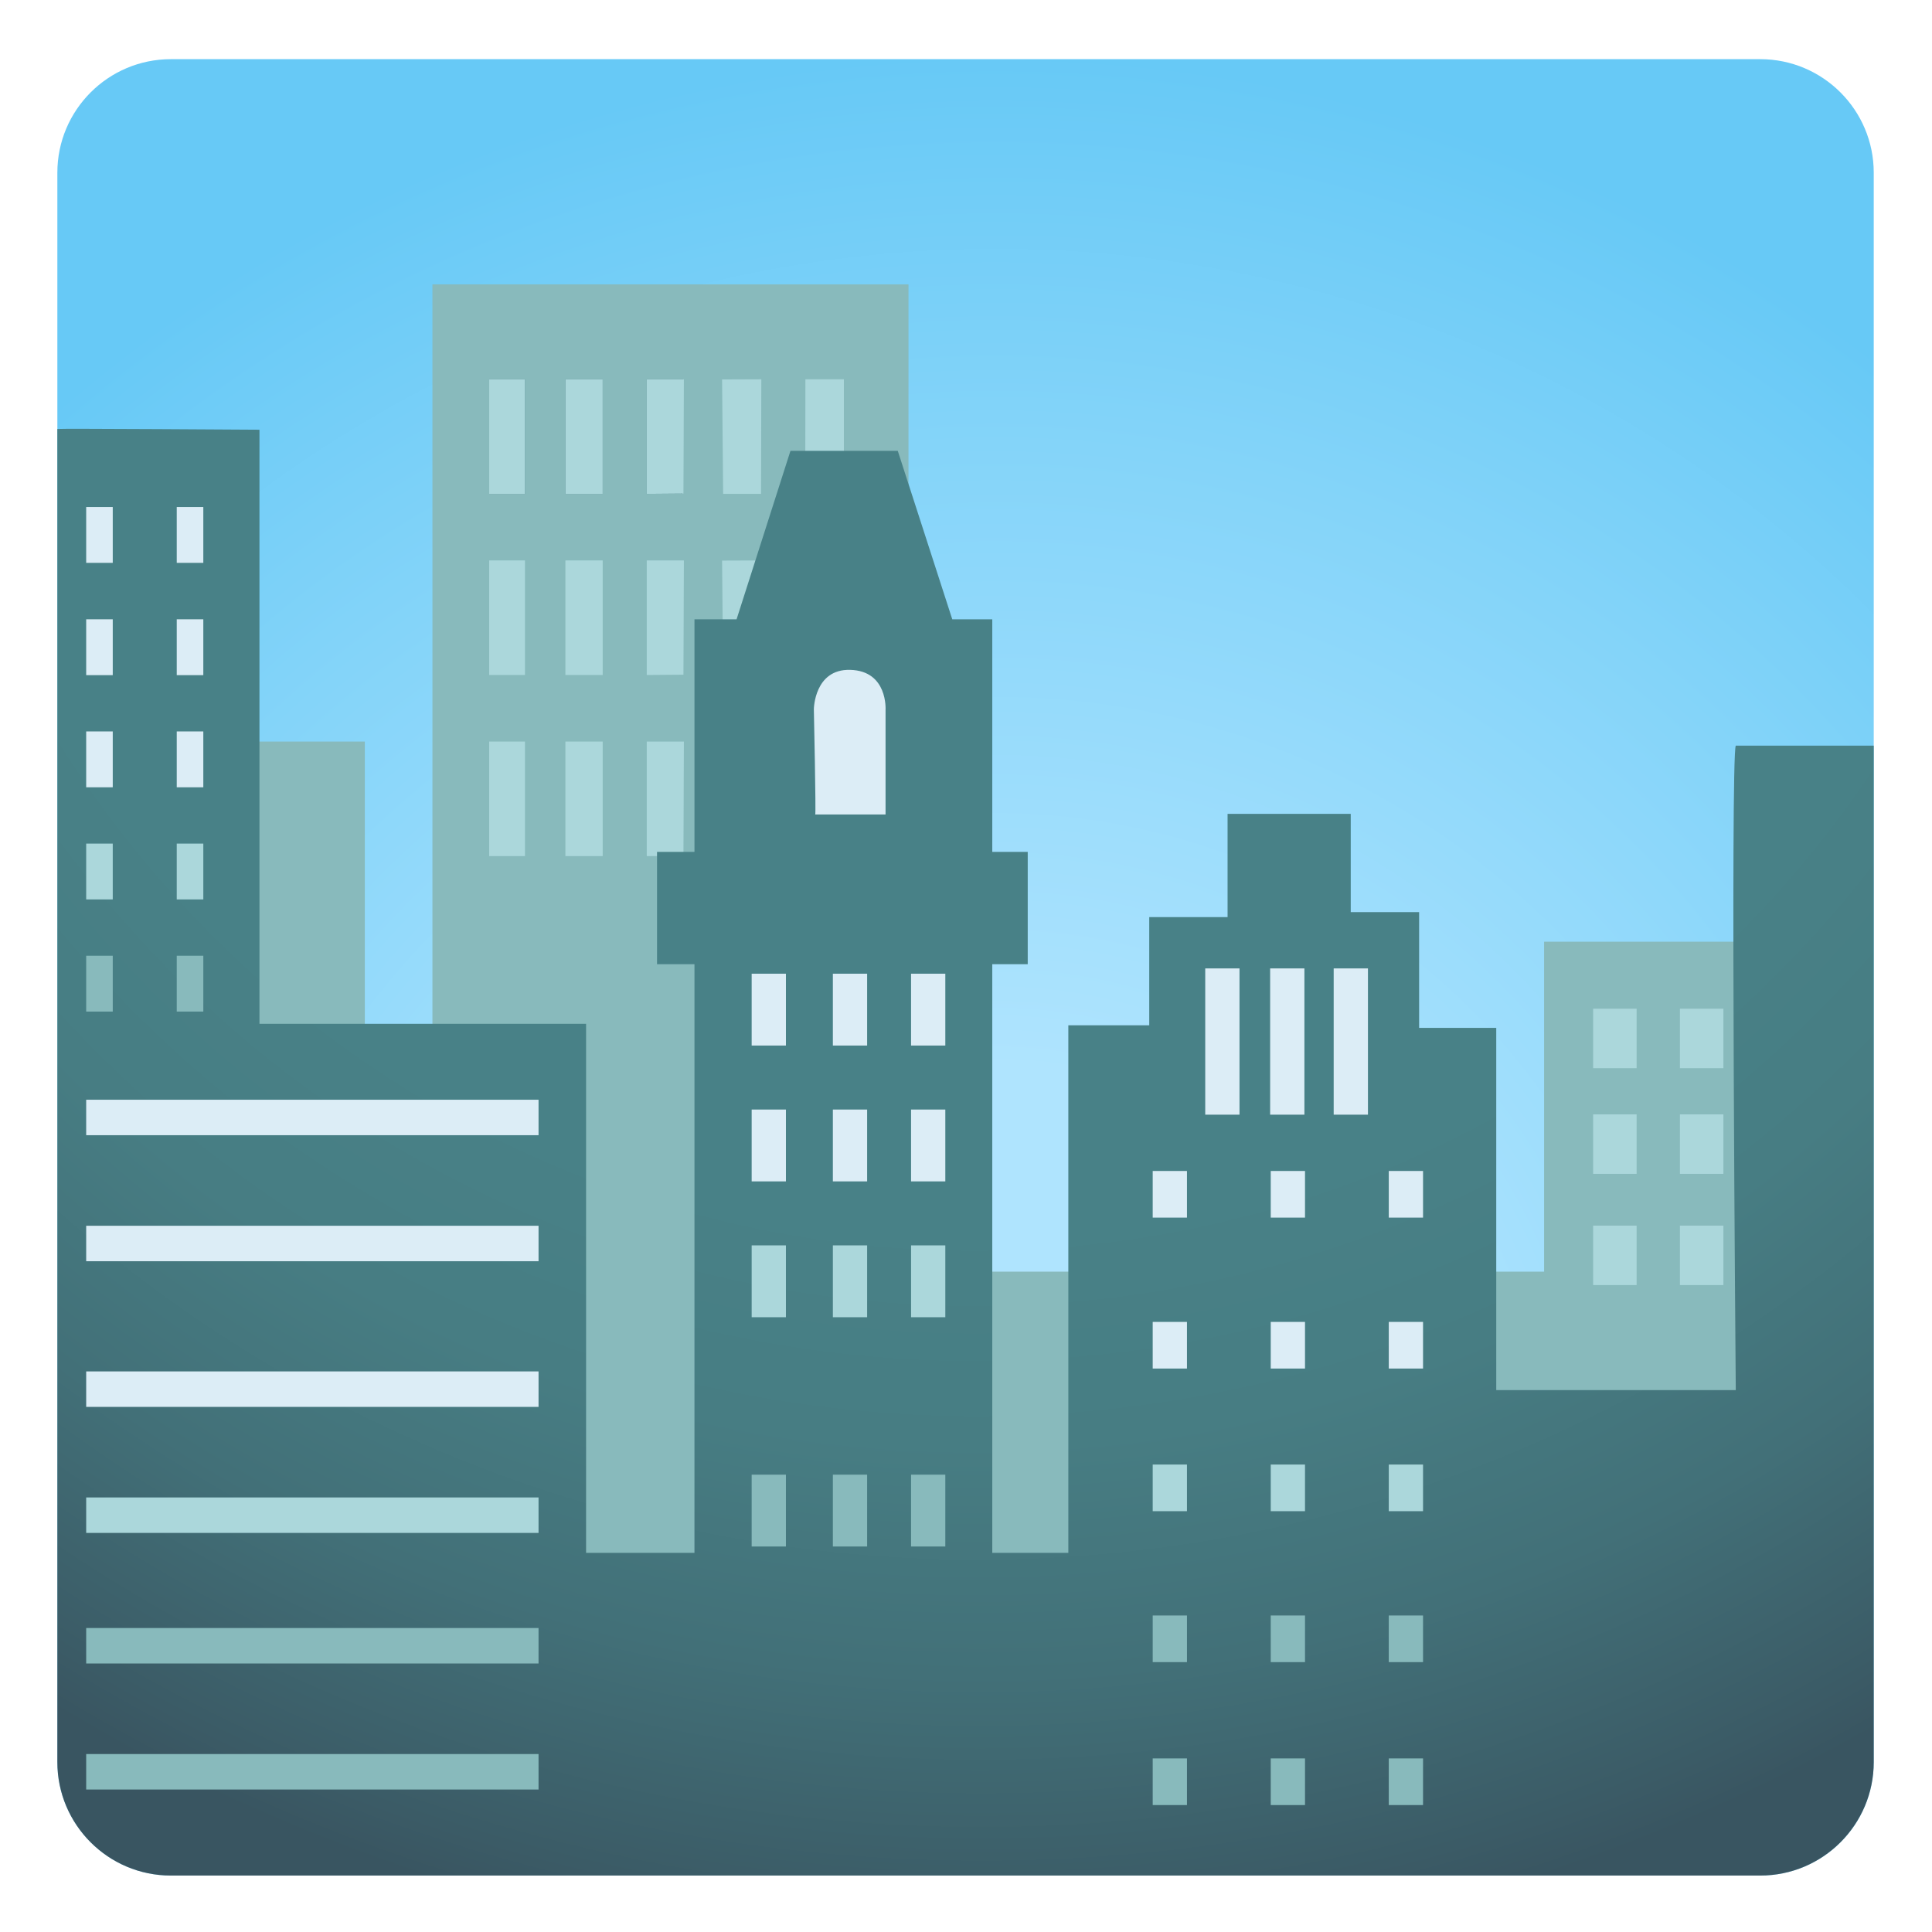
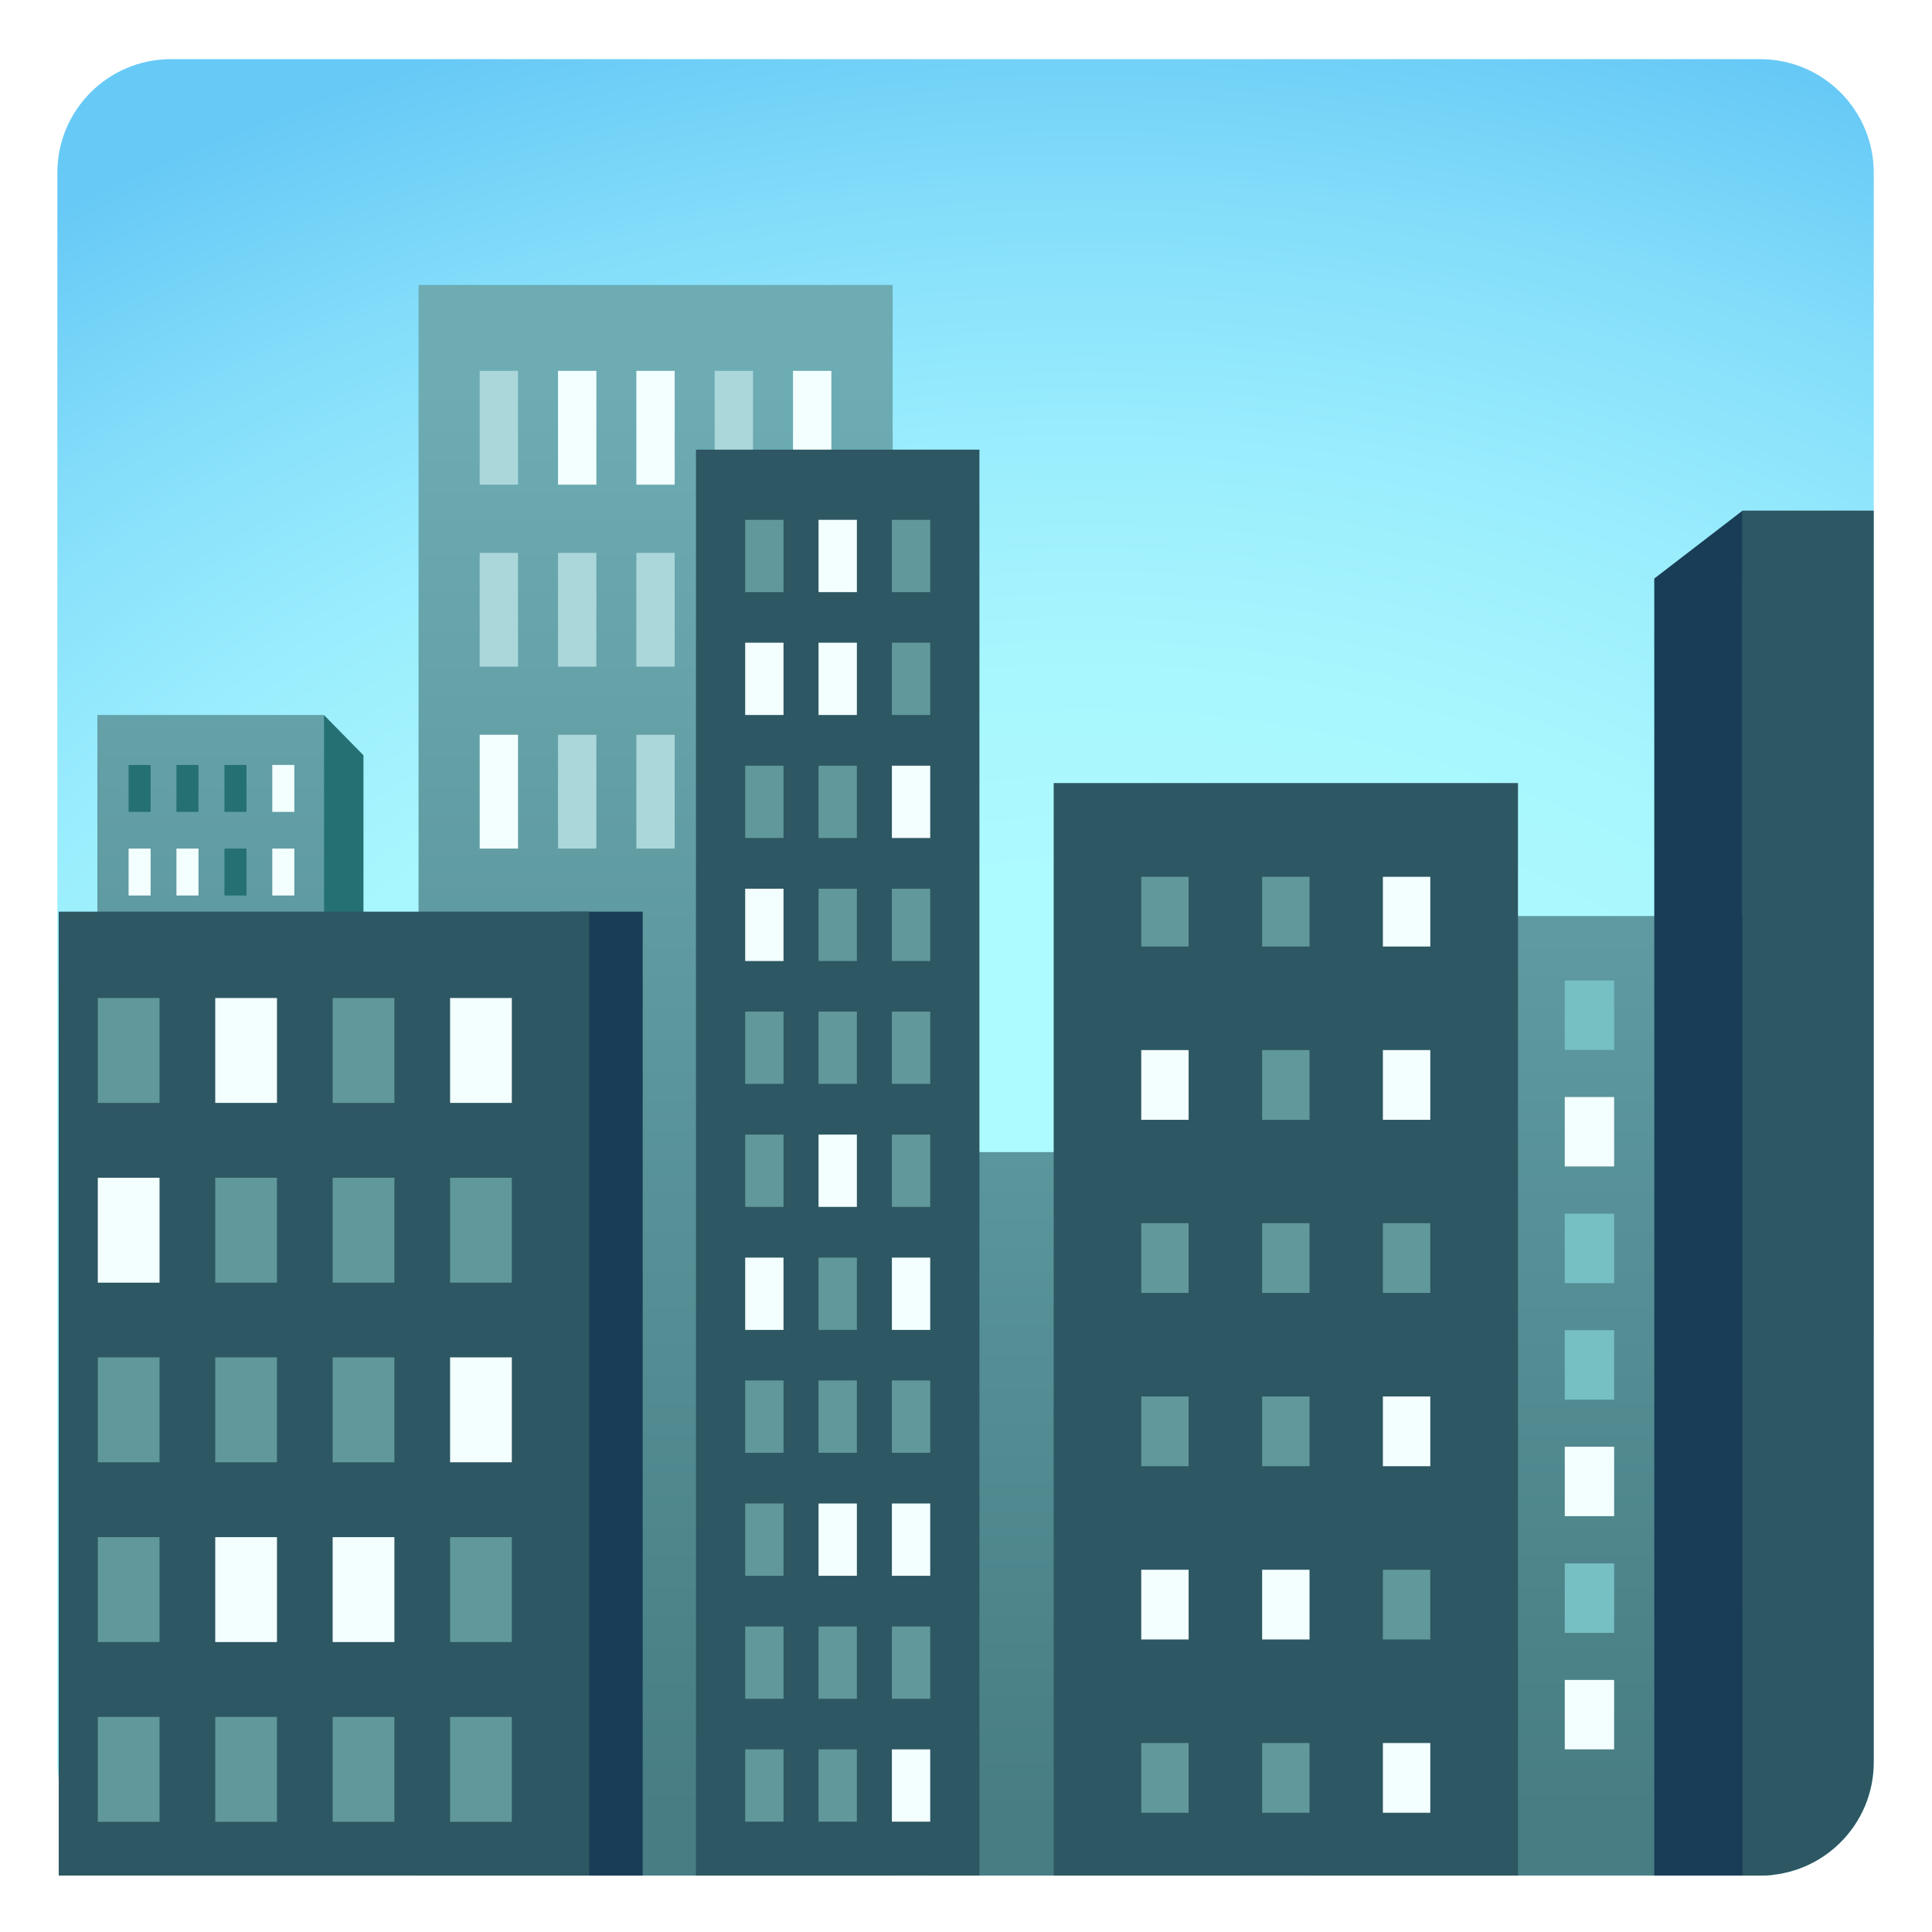
- <svg xmlns="http://www.w3.org/2000/svg" enable-background="new 0 0 128 128" viewBox="0 0 128 128">
-   <radialGradient id="a" cx="65.98" cy="98.45" gradientUnits="userSpaceOnUse" r="98.33">
-     <stop offset=".283" stop-color="#afe4fe" />
-     <stop offset=".702" stop-color="#84d4f9" />
-     <stop offset=".965" stop-color="#67c9f6" />
+ <svg xmlns="http://www.w3.org/2000/svg" xmlns:xlink="http://www.w3.org/1999/xlink" enable-background="new 0 0 128 128" viewBox="0 0 128 128">
+   <linearGradient id="a" gradientUnits="userSpaceOnUse" x1="71.99" x2="71.99" y1="25.44" y2="120.24">
+     <stop offset=".001" stop-color="#71b3ba" />
+     <stop offset="1" stop-color="#477d83" />
+   </linearGradient>
+   <linearGradient id="b">
+     <stop offset=".001" stop-color="#6dacb3" />
+     <stop offset="1" stop-color="#477d83" />
+   </linearGradient>
+   <linearGradient id="c" gradientUnits="userSpaceOnUse" x1="43.43" x2="43.43" xlink:href="#b" y1="25.44" y2="120.24" />
+   <linearGradient id="d" gradientUnits="userSpaceOnUse" x1="102.11" x2="102.11" xlink:href="#b" y1="25.44" y2="120.24" />
+   <radialGradient id="e" cx="72.07" cy="31.17" gradientTransform="matrix(1 0 0 -.8005 0 123.78)" gradientUnits="userSpaceOnUse" r="126.19">
+     <stop offset=".403" stop-color="#adfaff" />
+     <stop offset=".535" stop-color="#a8f7fe" />
+     <stop offset=".688" stop-color="#9aedfd" />
+     <stop offset=".851" stop-color="#83ddfa" />
+     <stop offset="1" stop-color="#67c9f6" />
  </radialGradient>
-   <radialGradient id="b" cx="65.18" cy="11.35" fx="63.75" fy="11.39" gradientUnits="userSpaceOnUse" r="124.87">
-     <stop offset=".558" stop-color="#488187" />
-     <stop offset=".675" stop-color="#477d83" />
-     <stop offset=".798" stop-color="#427078" />
-     <stop offset=".923" stop-color="#3b5b66" />
-     <stop offset=".953" stop-color="#395561" />
-   </radialGradient>
-   <path d="m116.62 124.26h-105.3c-4.15 0-7.52-3.37-7.52-7.52v-105.3c0-4.15 3.37-7.52 7.52-7.52h105.3c4.15 0 7.52 3.37 7.52 7.52v105.3c.01 4.15-3.36 7.52-7.52 7.52z" fill="url(#a)" />
-   <path d="m121.3 62.39h-19v21.86h-42.11v-65.41h-31.54v65.41h-4.48v-35.12h-11.83v42.65h9.5v25.44h97.13v-11.11h2.33z" fill="#88babc" />
-   <g fill="#3f737b">
-     <path d="m32.41 25.13h2.37v7.59h-2.37z" />
-     <path d="m37.46 25.13h2.47v7.59h-2.47z" />
-     <path d="m45.27 25.13h-2.42v7.59l2.36-.02z" />
+   <linearGradient id="f" gradientUnits="userSpaceOnUse" x1="13.95" x2="13.95" xlink:href="#b" y1="25.44" y2="120.24" />
+   <path d="m116.62 124.26h-105.3c-4.15 0-7.52-3.37-7.52-7.52v-105.3c0-4.15 3.37-7.52 7.52-7.52h105.3c4.15 0 7.52 3.37 7.52 7.52v105.3c.01 4.15-3.36 7.52-7.52 7.52z" fill="url(#e)" />
+   <path d="m61.63 76.33v47.93h20.72v-47.93z" fill="url(#a)" />
+   <path d="m27.73 18.88v105.38h31.41v-105.38z" fill="url(#c)" />
+   <path d="m31.78 24.57h2.54v7.54h-2.54z" fill="#abd7db" />
+   <path d="m36.97 24.57h2.54v7.54h-2.54z" fill="#f3ffff" />
+   <path d="m42.16 24.57h2.54v7.54h-2.54z" fill="#f3ffff" />
+   <path d="m47.35 24.57h2.54v7.54h-2.54z" fill="#abd7db" />
+   <path d="m52.54 24.57h2.54v7.54h-2.54z" fill="#f3ffff" />
+   <g fill="#abd7db">
+     <path d="m31.78 36.63h2.54v7.54h-2.54z" />
+     <path d="m36.97 36.63h2.54v7.54h-2.54z" />
+     <path d="m42.16 36.63h2.54v7.54h-2.54z" />
  </g>
-   <g fill="#abd7db">
-     <path d="m50.44 25.13-2.6.01.07 7.58h2.51z" />
-     <path d="m32.41 25.13h2.37v7.59h-2.37z" />
-     <path d="m37.46 25.13h2.47v7.59h-2.47z" />
-     <path d="m45.31 25.13h-2.46v7.59l2.43-.02z" />
-     <path d="m50.44 37.13-2.6.01.07 7.58h2.51z" />
-     <path d="m32.41 37.13h2.37v7.59h-2.37z" />
-     <path d="m37.46 37.13h2.47v7.59h-2.47z" />
-     <path d="m45.31 37.13h-2.46v7.59l2.43-.02z" />
-     <path d="m32.41 49.13h2.37v7.59h-2.37z" />
-     <path d="m37.46 49.13h2.47v7.59h-2.47z" />
-     <path d="m45.31 49.13h-2.46v7.59l2.43-.02z" />
-     <path d="m53.36 25.13-.01 7.59h2.56v-7.59z" />
-     <path d="m105.55 81.2h2.88v3.94h-2.88z" />
-     <path d="m111.3 81.2h2.88v3.94h-2.88z" />
-     <path d="m105.55 73.83h2.88v3.94h-2.88z" />
-     <path d="m111.3 73.83h2.88v3.94h-2.88z" />
-     <path d="m105.55 66.83h2.88v3.94h-2.88z" />
-     <path d="m111.3 66.83h2.88v3.94h-2.88z" />
+   <path d="m31.78 48.68h2.54v7.54h-2.54z" fill="#f3ffff" />
+   <path d="m36.97 48.68h2.54v7.54h-2.54z" fill="#abd7db" />
+   <path d="m42.16 48.68h2.54v7.54h-2.54z" fill="#abd7db" />
+   <path d="m6.45 47.37h15.01v69.85h-15.01z" fill="url(#f)" />
+   <g fill="#257072">
+     <path d="m24.08 50.04-2.62-2.67v69.85h2.62z" />
+     <path d="m8.52 50.68h1.46v3.11h-1.46z" />
+     <path d="m11.69 50.68h1.46v3.11h-1.46z" />
+     <path d="m14.87 50.68h1.46v3.11h-1.46z" />
  </g>
-   <path d="m115 49.4c-.36.73 0 42.7 0 42.7h-15.87v-24h-5.11v-7.67h-4.53v-6.51h-8.16v6.84h-5.19v7.17h-5.36v34.95h-5.04v-39h2.35v-7.44h-2.35v-15.41h-2.65l-3.61-11.16h-7.11l-3.57 11.16h-2.79v15.41h-2.48v7.44h2.48v39h-7.18v-35.05h-21.64v-39.36s-13.35-.09-13.39-.05v88.32c0 4.15 3.37 7.52 7.52 7.52h105.3c4.15 0 7.52-3.37 7.52-7.52v-67.34z" fill="url(#b)" />
-   <path d="m5.71 116.21h29.97v2.35h-29.97z" fill="#88babc" />
-   <path d="m5.71 107.86h29.97v2.35h-29.97z" fill="#88babc" />
-   <path d="m5.71 99.21h29.97v2.35h-29.97z" fill="#abd7db" />
-   <g fill="#dcedf6">
-     <path d="m5.71 90.86h29.97v2.35h-29.97z" />
-     <path d="m5.71 81.21h29.97v2.35h-29.97z" />
-     <path d="m5.71 72.86h29.97v2.35h-29.97z" />
+   <g fill="#f3ffff">
+     <path d="m18.04 50.68h1.46v3.11h-1.46z" />
+     <path d="m8.52 56.22h1.46v3.11h-1.46z" />
+     <path d="m11.69 56.22h1.46v3.11h-1.46z" />
  </g>
-   <path d="m5.71 63.32h1.76v3.7h-1.76z" fill="#88babc" />
-   <path d="m11.71 63.32h1.76v3.7h-1.76z" fill="#88babc" />
-   <path d="m5.71 55.89h1.76v3.7h-1.76z" fill="#abd7db" />
-   <path d="m11.71 55.89h1.76v3.7h-1.76z" fill="#abd7db" />
-   <g fill="#dcedf6">
-     <path d="m5.71 48.46h1.76v3.7h-1.76z" />
-     <path d="m11.71 48.46h1.76v3.7h-1.76z" />
-     <path d="m5.71 41.03h1.76v3.7h-1.76z" />
-     <path d="m11.71 41.03h1.76v3.7h-1.76z" />
-     <path d="m5.71 33.59h1.76v3.7h-1.76z" />
-     <path d="m11.71 33.59h1.76v3.7h-1.76z" />
-     <path d="m49.8 64.51h2.27v4.76h-2.27z" />
-     <path d="m55.18 64.51h2.27v4.76h-2.27z" />
-     <path d="m60.36 64.51h2.27v4.76h-2.27z" />
-     <path d="m49.8 73.51h2.27v4.76h-2.27z" />
+   <path d="m14.87 56.22h1.46v3.11h-1.46z" fill="#257072" />
+   <path d="m18.04 56.22h1.46v3.11h-1.46z" fill="#f3ffff" />
+   <path d="m86.73 60.69v63.57h29.89c.3 0 .59-.02.88-.05v-63.52z" fill="url(#d)" />
+   <path d="m103.67 64.96h3.27v4.6h-3.27z" fill="#76c0c4" />
+   <path d="m103.67 72.68h3.27v4.6h-3.27z" fill="#f3ffff" />
+   <path d="m103.67 80.41h3.27v4.6h-3.27z" fill="#76c0c4" />
+   <path d="m103.67 88.13h3.27v4.6h-3.27z" fill="#76c0c4" />
+   <path d="m103.67 95.85h3.27v4.6h-3.27z" fill="#f3ffff" />
+   <path d="m103.67 103.58h3.27v4.6h-3.27z" fill="#76c0c4" />
+   <path d="m103.67 111.3h3.27v4.6h-3.27z" fill="#f3ffff" />
+   <path d="m46.11 29.79h18.78v94.47h-18.78z" fill="#2d5762" />
+   <path d="m49.37 34.44h2.54v4.79h-2.54z" fill="#61989b" />
+   <path d="m54.23 34.44h2.54v4.79h-2.54z" fill="#f3ffff" />
+   <g fill="#61989b">
+     <path d="m59.09 34.44h2.54v4.79h-2.54z" />
+     <path d="m49.37 115.9h2.54v4.79h-2.54z" />
+     <path d="m54.23 115.9h2.54v4.79h-2.54z" />
  </g>
-   <g fill="#88babc">
-     <path d="m49.8 97.7h2.27v4.76h-2.27z" />
-     <path d="m55.18 97.7h2.27v4.76h-2.27z" />
-     <path d="m60.36 97.7h2.27v4.76h-2.27z" />
+   <g fill="#f3ffff">
+     <path d="m59.09 115.9h2.54v4.79h-2.54z" />
+     <path d="m49.37 42.58h2.54v4.79h-2.54z" />
+     <path d="m54.23 42.58h2.54v4.79h-2.54z" />
  </g>
-   <path d="m55.18 73.51h2.27v4.76h-2.27z" fill="#dcedf6" />
-   <path d="m60.36 73.51h2.27v4.76h-2.27z" fill="#dcedf6" />
-   <g fill="#abd7db">
-     <path d="m49.8 82.51h2.27v4.76h-2.27z" />
-     <path d="m55.18 82.51h2.27v4.76h-2.27z" />
-     <path d="m60.36 82.51h2.27v4.76h-2.27z" />
+   <g fill="#61989b">
+     <path d="m59.09 42.58h2.54v4.79h-2.54z" />
+     <path d="m49.37 50.73h2.54v4.79h-2.54z" />
+     <path d="m54.23 50.73h2.54v4.79h-2.54z" />
  </g>
-   <g fill="#dcedf6">
-     <path d="m54.01 53.96h4.66v-6.92s.17-2.6-2.35-2.66c-2.37-.06-2.4 2.6-2.4 2.6s.15 6.98.09 6.98z" />
-     <path d="m79.85 64.16h2.27v9.69h-2.27z" />
-     <path d="m88.36 64.16h2.27v9.69h-2.27z" />
-     <path d="m84.15 64.16h2.27v9.69h-2.27z" />
-     <path d="m76.37 77.58h2.27v3.09h-2.27z" />
-     <path d="m84.19 77.58h2.27v3.09h-2.27z" />
-     <path d="m92.01 77.58h2.27v3.09h-2.27z" />
-     <path d="m76.37 87.58h2.27v3.09h-2.27z" />
-     <path d="m84.19 87.58h2.27v3.09h-2.27z" />
-     <path d="m92.01 87.58h2.27v3.09h-2.27z" />
+   <path d="m59.09 50.73h2.54v4.79h-2.54z" fill="#f3ffff" />
+   <path d="m49.37 58.88h2.54v4.79h-2.54z" fill="#f3ffff" />
+   <g fill="#61989b">
+     <path d="m54.23 58.88h2.54v4.79h-2.54z" />
+     <path d="m59.09 58.88h2.54v4.79h-2.54z" />
+     <path d="m49.37 67.02h2.54v4.79h-2.54z" />
+     <path d="m54.23 67.02h2.54v4.79h-2.54z" />
+     <path d="m59.09 67.02h2.54v4.79h-2.54z" />
+     <path d="m49.37 75.17h2.54v4.79h-2.54z" />
  </g>
-   <g fill="#abd7db">
-     <path d="m76.37 97.03h2.27v3.09h-2.27z" />
-     <path d="m84.19 97.03h2.27v3.09h-2.27z" />
-     <path d="m92.01 97.03h2.27v3.09h-2.27z" />
+   <path d="m54.23 75.17h2.54v4.79h-2.54z" fill="#f3ffff" />
+   <path d="m59.09 75.17h2.54v4.79h-2.54z" fill="#61989b" />
+   <path d="m49.37 83.32h2.54v4.79h-2.54z" fill="#f3ffff" />
+   <path d="m54.23 83.32h2.54v4.79h-2.54z" fill="#61989b" />
+   <path d="m59.09 83.32h2.54v4.79h-2.54z" fill="#f3ffff" />
+   <g fill="#61989b">
+     <path d="m49.37 91.46h2.54v4.79h-2.54z" />
+     <path d="m54.23 91.46h2.54v4.79h-2.54z" />
+     <path d="m59.09 91.46h2.54v4.79h-2.54z" />
+     <path d="m49.37 99.61h2.54v4.79h-2.54z" />
  </g>
-   <g fill="#88babc">
-     <path d="m76.37 107.03h2.27v3.09h-2.27z" />
-     <path d="m84.19 107.03h2.27v3.09h-2.27z" />
-     <path d="m92.01 107.03h2.27v3.09h-2.27z" />
-     <path d="m76.37 116.5h2.27v3.09h-2.27z" />
-     <path d="m84.19 116.5h2.27v3.09h-2.27z" />
-     <path d="m92.01 116.5h2.27v3.09h-2.27z" />
+   <path d="m54.23 99.61h2.54v4.79h-2.54z" fill="#f3ffff" />
+   <path d="m59.09 99.61h2.54v4.79h-2.54z" fill="#f3ffff" />
+   <g fill="#61989b">
+     <path d="m49.37 107.76h2.54v4.79h-2.54z" />
+     <path d="m54.23 107.76h2.54v4.79h-2.54z" />
+     <path d="m59.09 107.76h2.54v4.79h-2.54z" />
  </g>
+   <path d="m37.07 60.4h5.51v63.86h-5.51z" fill="#193d56" />
+   <path d="m3.89 60.4h35.14v63.86h-35.14z" fill="#2d5762" />
+   <path d="m6.48 66.12h4.09v6.95h-4.09z" fill="#61989b" />
+   <path d="m14.26 66.12h4.09v6.95h-4.09z" fill="#f3ffff" />
+   <path d="m22.04 66.12h4.09v6.95h-4.09z" fill="#61989b" />
+   <path d="m29.82 66.12h4.09v6.95h-4.09z" fill="#f3ffff" />
+   <path d="m6.48 78.03h4.09v6.95h-4.09z" fill="#f3ffff" />
+   <g fill="#61989b">
+     <path d="m14.26 78.03h4.09v6.95h-4.09z" />
+     <path d="m22.04 78.03h4.09v6.95h-4.09z" />
+     <path d="m29.82 78.03h4.09v6.95h-4.09z" />
+     <path d="m6.48 89.93h4.09v6.95h-4.09z" />
+     <path d="m14.26 89.93h4.09v6.95h-4.09z" />
+     <path d="m22.04 89.93h4.09v6.95h-4.09z" />
+   </g>
+   <path d="m29.82 89.93h4.09v6.95h-4.09z" fill="#f3ffff" />
+   <path d="m6.48 101.84h4.09v6.95h-4.09z" fill="#61989b" />
+   <path d="m14.26 101.84h4.09v6.95h-4.09z" fill="#f3ffff" />
+   <path d="m22.04 101.84h4.09v6.95h-4.09z" fill="#f3ffff" />
+   <g fill="#61989b">
+     <path d="m29.82 101.84h4.09v6.95h-4.09z" />
+     <path d="m6.48 113.75h4.09v6.95h-4.09z" />
+     <path d="m14.26 113.75h4.09v6.95h-4.09z" />
+     <path d="m22.04 113.75h4.09v6.95h-4.09z" />
+     <path d="m29.82 113.75h4.09v6.95h-4.09z" />
+   </g>
+   <path d="m69.81 51.88h30.76v72.38h-30.76z" fill="#2d5762" />
+   <path d="m75.61 58.09h3.14v4.62h-3.14z" fill="#61989b" />
+   <path d="m83.62 58.09h3.14v4.62h-3.14z" fill="#61989b" />
+   <path d="m91.62 58.09h3.14v4.62h-3.14z" fill="#f3ffff" />
+   <path d="m75.61 69.57h3.14v4.62h-3.14z" fill="#f3ffff" />
+   <path d="m83.62 69.57h3.14v4.62h-3.14z" fill="#61989b" />
+   <path d="m91.62 69.57h3.14v4.62h-3.14z" fill="#f3ffff" />
+   <g fill="#61989b">
+     <path d="m75.61 81.04h3.14v4.62h-3.14z" />
+     <path d="m83.62 81.04h3.14v4.62h-3.14z" />
+     <path d="m91.62 81.04h3.14v4.62h-3.14z" />
+     <path d="m75.61 92.52h3.14v4.62h-3.14z" />
+     <path d="m83.62 92.52h3.14v4.62h-3.14z" />
+   </g>
+   <g fill="#f3ffff">
+     <path d="m91.62 92.52h3.14v4.62h-3.14z" />
+     <path d="m75.61 104h3.14v4.62h-3.14z" />
+     <path d="m83.62 104h3.14v4.62h-3.14z" />
+   </g>
+   <g fill="#61989b">
+     <path d="m91.62 104h3.14v4.62h-3.14z" />
+     <path d="m75.61 115.48h3.14v4.62h-3.14z" />
+     <path d="m83.62 115.48h3.14v4.62h-3.14z" />
+   </g>
+   <path d="m91.62 115.48h3.14v4.62h-3.14z" fill="#f3ffff" />
+   <path d="m115.45 33.83v90.43h1.17c4.16 0 7.53-3.37 7.52-7.52v-82.91z" fill="#2d5762" />
+   <path d="m115.45 33.83-5.85 4.5v85.93h5.85z" fill="#193d56" />
</svg>
